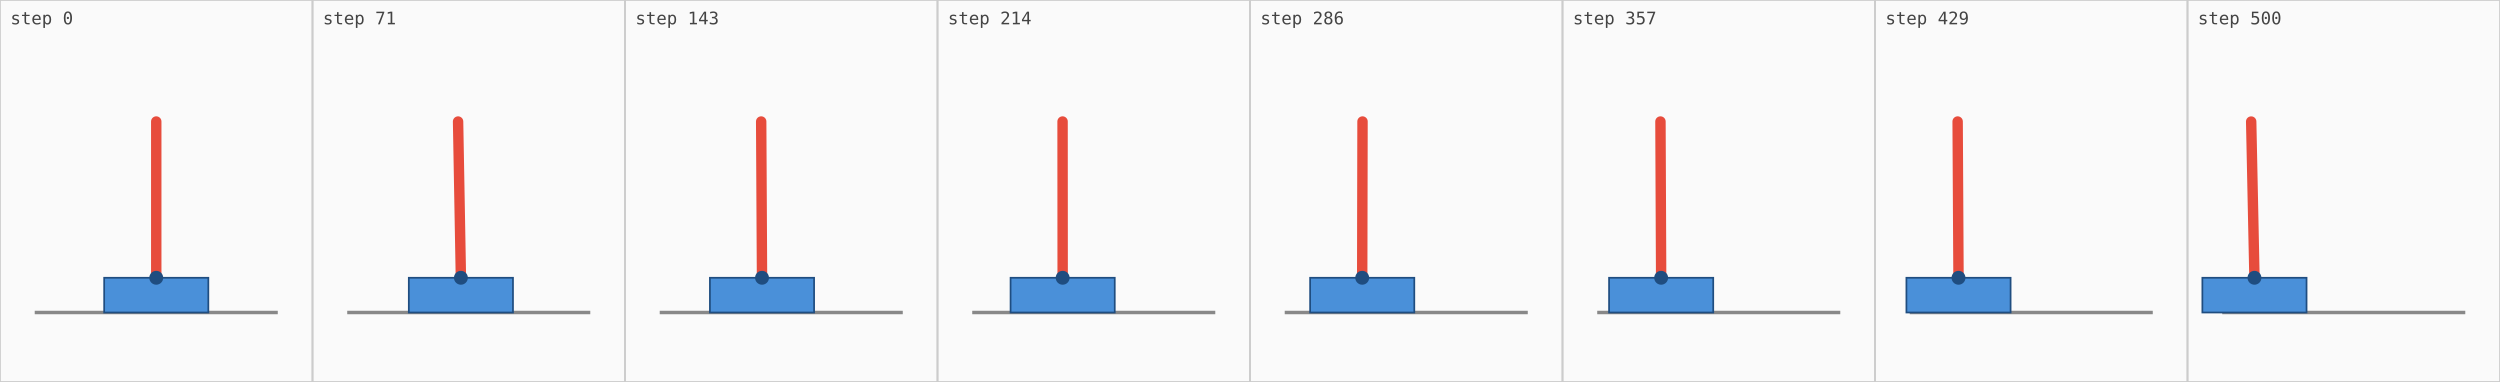
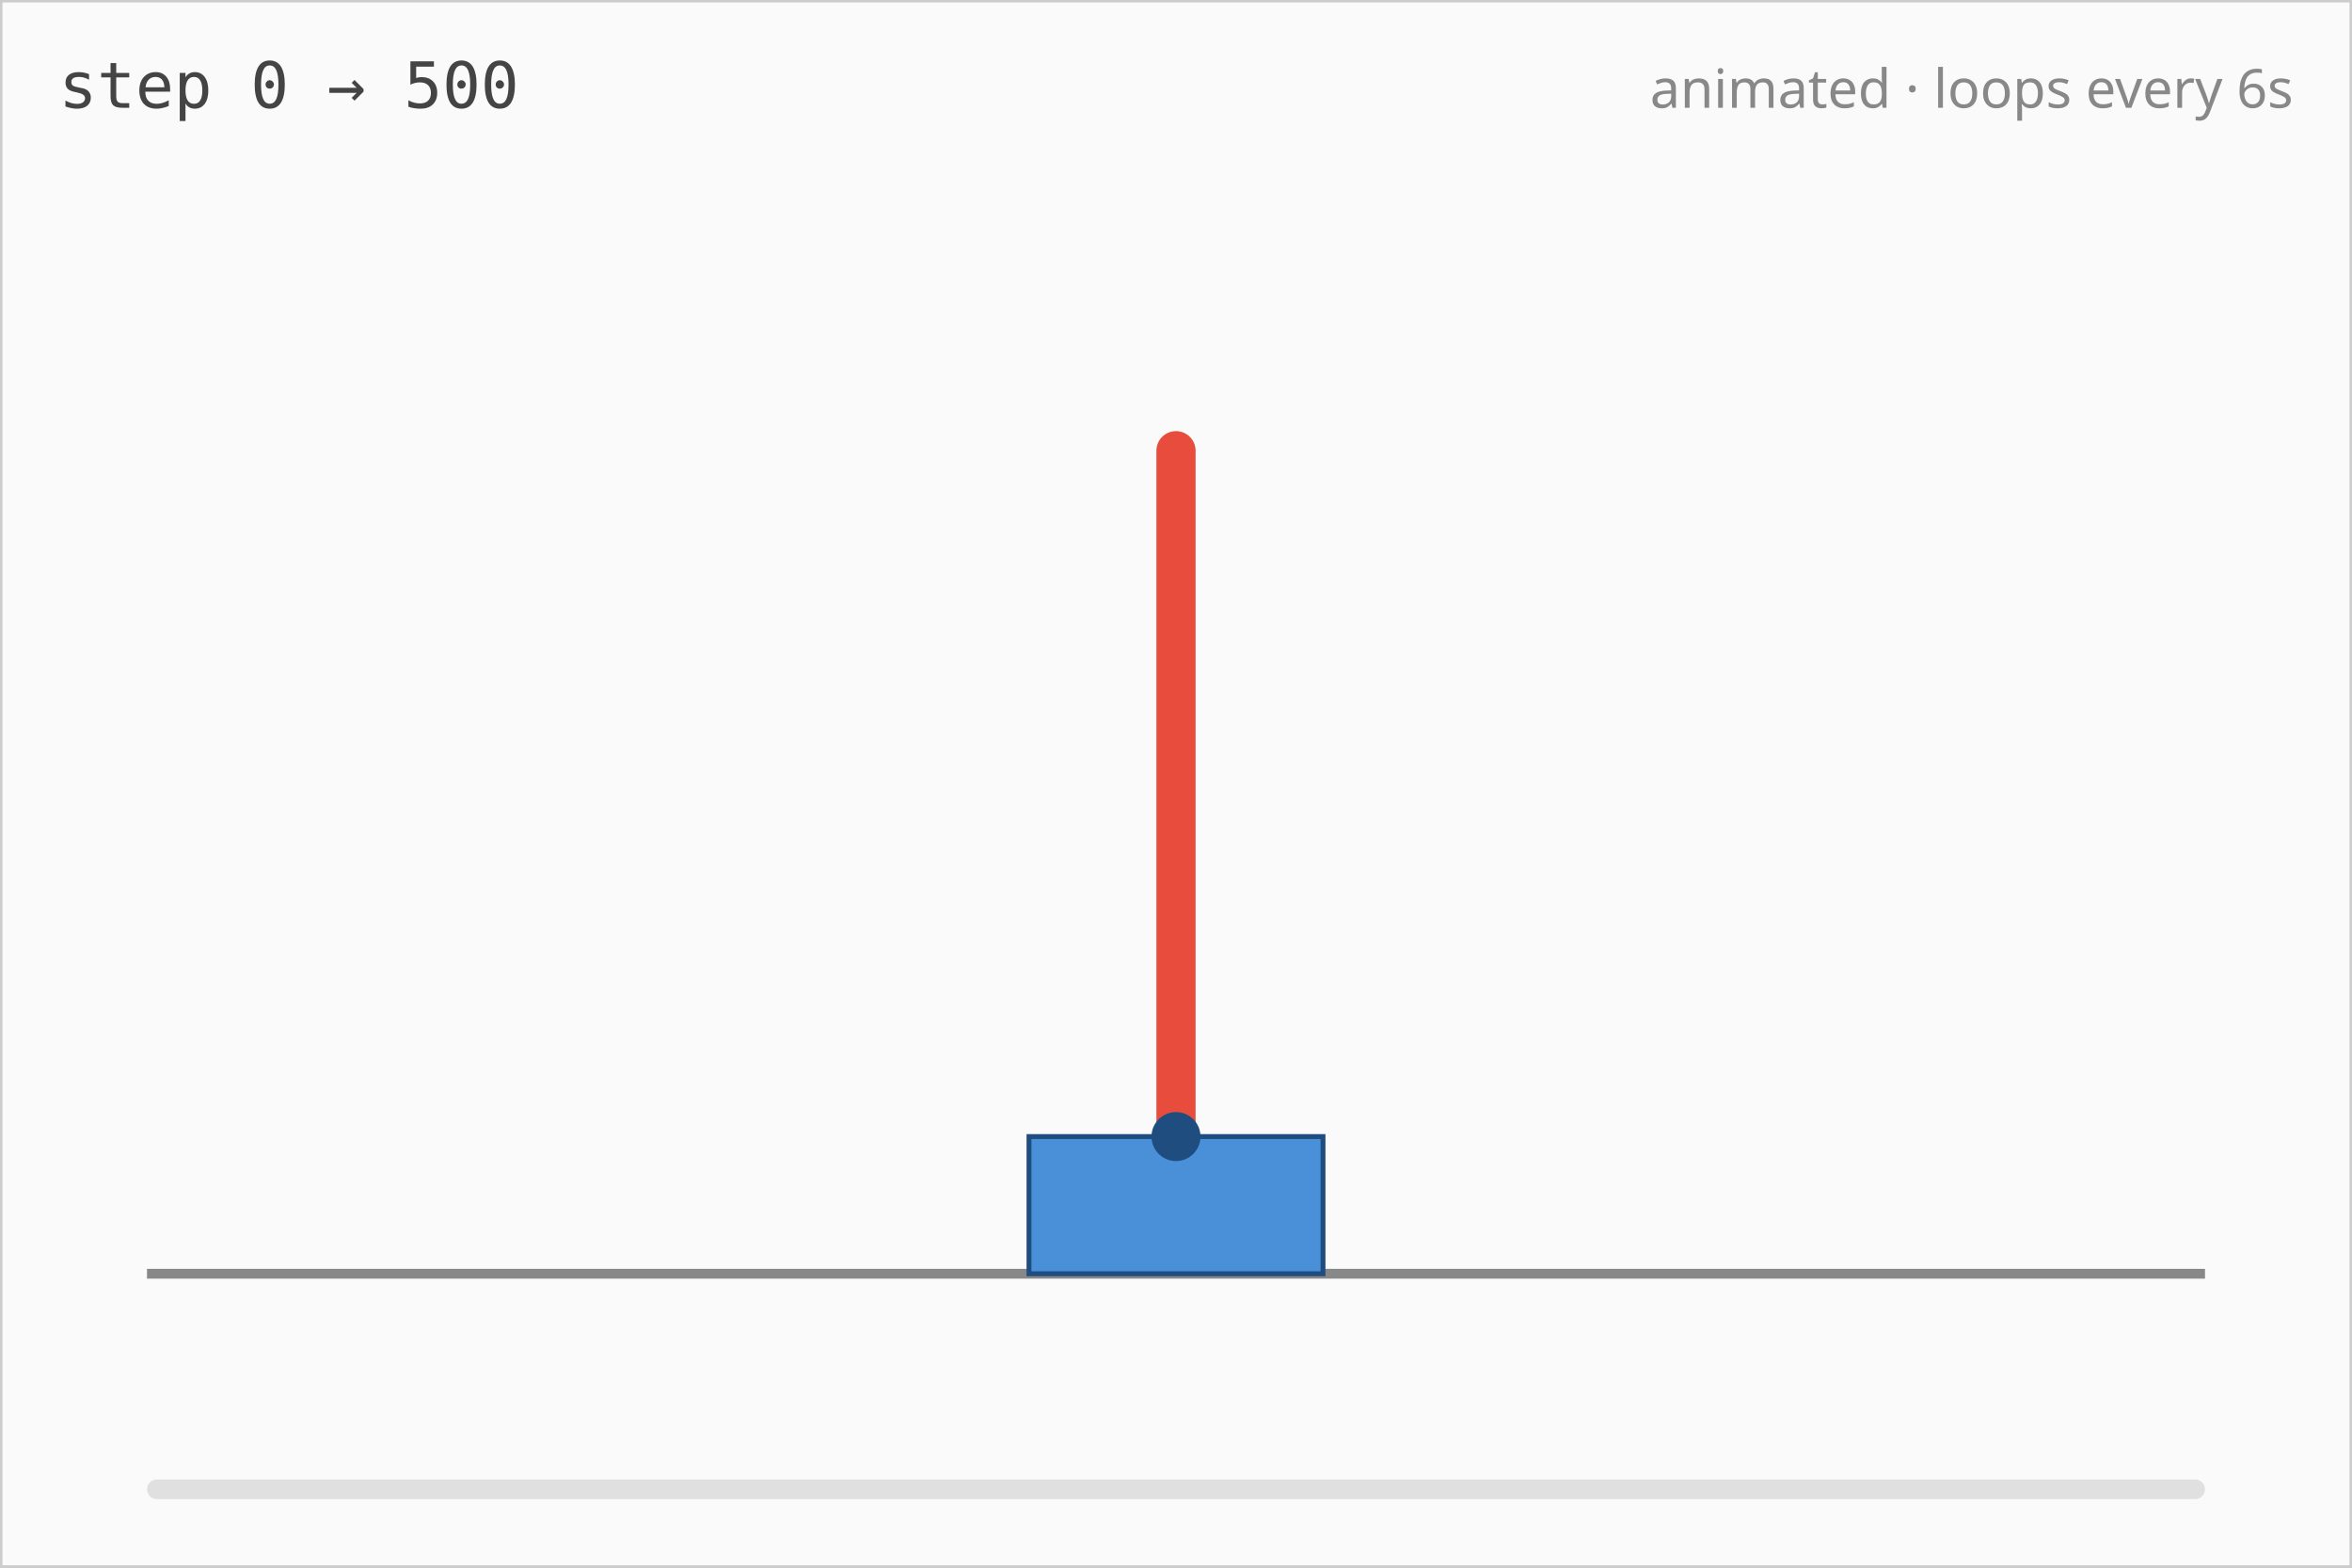
- <svg xmlns="http://www.w3.org/2000/svg" viewBox="0 0 1440 220" width="1440" height="220" role="img" aria-label="Cart-pole champion run, 8 frames">
-   <rect width="1440" height="220" fill="#fafafa" />
-   <g class="frame" data-frame="0" data-step="0" transform="translate(0,0)">
-     <rect x="0" y="0" width="180" height="220" fill="none" stroke="#cccccc" />
-     <line x1="20" y1="180" x2="160" y2="180" stroke="#888888" stroke-width="2" />
-     <rect x="60" y="160" width="60" height="20" fill="#4a90d9" stroke="#1f4d80" />
-     <line x1="90.00" y1="160" x2="90.00" y2="70.00" stroke="#e74c3c" stroke-width="6" stroke-linecap="round" />
-     <circle cx="90.00" cy="160" r="4" fill="#1f4d80" />
-     <text x="6" y="14" font-family="monospace" font-size="10" fill="#444">step 0</text>
-   </g>
-   <g class="frame" data-frame="1" data-step="71" transform="translate(180,0)">
-     <rect x="0" y="0" width="180" height="220" fill="none" stroke="#cccccc" />
-     <line x1="20" y1="180" x2="160" y2="180" stroke="#888888" stroke-width="2" />
-     <rect x="55.475" y="160" width="60" height="20" fill="#4a90d9" stroke="#1f4d80" />
-     <line x1="85.48" y1="160" x2="83.85" y2="70.01" stroke="#e74c3c" stroke-width="6" stroke-linecap="round" />
-     <circle cx="85.48" cy="160" r="4" fill="#1f4d80" />
-     <text x="6" y="14" font-family="monospace" font-size="10" fill="#444">step 71</text>
-   </g>
-   <g class="frame" data-frame="2" data-step="143" transform="translate(360,0)">
-     <rect x="0" y="0" width="180" height="220" fill="none" stroke="#cccccc" />
-     <line x1="20" y1="180" x2="160" y2="180" stroke="#888888" stroke-width="2" />
-     <rect x="48.915" y="160" width="60" height="20" fill="#4a90d9" stroke="#1f4d80" />
-     <line x1="78.92" y1="160" x2="78.44" y2="70.00" stroke="#e74c3c" stroke-width="6" stroke-linecap="round" />
-     <circle cx="78.92" cy="160" r="4" fill="#1f4d80" />
-     <text x="6" y="14" font-family="monospace" font-size="10" fill="#444">step 143</text>
-   </g>
-   <g class="frame" data-frame="3" data-step="214" transform="translate(540,0)">
-     <rect x="0" y="0" width="180" height="220" fill="none" stroke="#cccccc" />
-     <line x1="20" y1="180" x2="160" y2="180" stroke="#888888" stroke-width="2" />
-     <rect x="42.091" y="160" width="60" height="20" fill="#4a90d9" stroke="#1f4d80" />
-     <line x1="72.09" y1="160" x2="72.04" y2="70.00" stroke="#e74c3c" stroke-width="6" stroke-linecap="round" />
-     <circle cx="72.09" cy="160" r="4" fill="#1f4d80" />
-     <text x="6" y="14" font-family="monospace" font-size="10" fill="#444">step 214</text>
-   </g>
-   <g class="frame" data-frame="4" data-step="286" transform="translate(720,0)">
-     <rect x="0" y="0" width="180" height="220" fill="none" stroke="#cccccc" />
-     <line x1="20" y1="180" x2="160" y2="180" stroke="#888888" stroke-width="2" />
-     <rect x="34.634" y="160" width="60" height="20" fill="#4a90d9" stroke="#1f4d80" />
-     <line x1="64.63" y1="160" x2="64.81" y2="70.00" stroke="#e74c3c" stroke-width="6" stroke-linecap="round" />
-     <circle cx="64.63" cy="160" r="4" fill="#1f4d80" />
-     <text x="6" y="14" font-family="monospace" font-size="10" fill="#444">step 286</text>
-   </g>
-   <g class="frame" data-frame="5" data-step="357" transform="translate(900,0)">
-     <rect x="0" y="0" width="180" height="220" fill="none" stroke="#cccccc" />
-     <line x1="20" y1="180" x2="160" y2="180" stroke="#888888" stroke-width="2" />
-     <rect x="26.823" y="160" width="60" height="20" fill="#4a90d9" stroke="#1f4d80" />
-     <line x1="56.82" y1="160" x2="56.42" y2="70.00" stroke="#e74c3c" stroke-width="6" stroke-linecap="round" />
-     <circle cx="56.82" cy="160" r="4" fill="#1f4d80" />
-     <text x="6" y="14" font-family="monospace" font-size="10" fill="#444">step 357</text>
-   </g>
-   <g class="frame" data-frame="6" data-step="429" transform="translate(1080,0)">
-     <rect x="0" y="0" width="180" height="220" fill="none" stroke="#cccccc" />
-     <line x1="20" y1="180" x2="160" y2="180" stroke="#888888" stroke-width="2" />
-     <rect x="18.097" y="160" width="60" height="20" fill="#4a90d9" stroke="#1f4d80" />
-     <line x1="48.10" y1="160" x2="47.60" y2="70.00" stroke="#e74c3c" stroke-width="6" stroke-linecap="round" />
-     <circle cx="48.10" cy="160" r="4" fill="#1f4d80" />
-     <text x="6" y="14" font-family="monospace" font-size="10" fill="#444">step 429</text>
-   </g>
-   <g class="frame" data-frame="7" data-step="500" transform="translate(1260,0)">
-     <rect x="0" y="0" width="180" height="220" fill="none" stroke="#cccccc" />
-     <line x1="20" y1="180" x2="160" y2="180" stroke="#888888" stroke-width="2" />
-     <rect x="8.569" y="160" width="60" height="20" fill="#4a90d9" stroke="#1f4d80" />
-     <line x1="38.57" y1="160" x2="36.68" y2="70.02" stroke="#e74c3c" stroke-width="6" stroke-linecap="round" />
-     <circle cx="38.57" cy="160" r="4" fill="#1f4d80" />
-     <text x="6" y="14" font-family="monospace" font-size="10" fill="#444">step 500</text>
-   </g>
+ <svg xmlns="http://www.w3.org/2000/svg" viewBox="0 0 480 320" width="480" height="320" role="img" aria-label="Cart-pole champion run, animated through 60 keyframes">
+   <rect width="480" height="320" fill="#fafafa" />
+   <rect x="0" y="0" width="480" height="320" fill="none" stroke="#cccccc" />
+   <line x1="30" y1="260" x2="450" y2="260" stroke="#888888" stroke-width="2" />
+   <rect class="cart" x="210.00" y="232" width="60" height="28" fill="#4a90d9" stroke="#1f4d80">
+     <animate attributeName="x" values="210.00;212.36;211.58;207.65;201.45;198.12;196.79;198.04;196.97;195.91;192.86;189.52;187.36;185.76;182.71;180.53;178.36;176.18;173.73;171.55;169.37;166.63;164.46;162.01;159.26;157.11;154.36;151.92;149.17;146.44;144.28;141.27;139.11;135.81;133.07;130.65;127.91;125.20;121.89;119.48;116.75;114.02;110.74;108.01;105.03;101.72;98.45;95.74;92.18;89.47;86.20;82.91;79.36;76.66;72.82;69.55;66.02;62.75;58.94;55.71" dur="6s" repeatCount="indefinite" calcMode="linear" fill="freeze" />
+   </rect>
+   <line class="pole" x1="240.00" y1="232" x2="240.00" y2="92.00" stroke="#e74c3c" stroke-width="8" stroke-linecap="round">
+     <animate attributeName="x1" values="240.00;242.36;241.58;237.65;231.45;228.12;226.79;228.04;226.97;225.91;222.86;219.52;217.36;215.76;212.71;210.53;208.36;206.18;203.73;201.55;199.37;196.63;194.46;192.01;189.26;187.11;184.36;181.92;179.17;176.44;174.28;171.27;169.11;165.81;163.07;160.65;157.91;155.20;151.89;149.48;146.75;144.02;140.74;138.01;135.03;131.72;128.45;125.74;122.18;119.47;116.20;112.91;109.36;106.66;102.82;99.55;96.02;92.75;88.94;85.71" dur="6s" repeatCount="indefinite" calcMode="linear" fill="freeze" />
+     <animate attributeName="x2" values="240.00;235.21;232.85;233.37;235.48;234.55;231.65;226.31;224.42;221.96;220.97;220.47;217.50;214.56;213.33;211.28;208.40;206.26;203.75;201.49;199.11;196.88;194.40;191.46;189.86;186.35;184.67;181.54;179.67;176.86;173.82;171.37;168.22;166.16;163.87;160.10;157.70;154.27;152.69;148.57;145.88;143.13;140.33;137.40;133.91;131.82;128.62;125.33;122.33;118.92;115.42;112.76;109.33;105.53;102.49;99.32;95.27;91.68;87.47;82.77" dur="6s" repeatCount="indefinite" calcMode="linear" fill="freeze" />
+     <animate attributeName="y2" values="92.00;92.18;92.27;92.07;92.06;92.15;92.08;92.01;92.02;92.06;92.01;92.00;92.00;92.01;92.00;92.00;92.00;92.00;92.00;92.00;92.00;92.00;92.00;92.00;92.00;92.00;92.00;92.00;92.00;92.00;92.00;92.00;92.00;92.00;92.00;92.00;92.00;92.00;92.00;92.00;92.00;92.00;92.00;92.00;92.00;92.00;92.00;92.00;92.00;92.00;92.00;92.00;92.00;92.00;92.00;92.00;92.00;92.00;92.01;92.03" dur="6s" repeatCount="indefinite" calcMode="linear" fill="freeze" />
+   </line>
+   <circle class="hub" cx="240.00" cy="232" r="5" fill="#1f4d80">
+     <animate attributeName="cx" values="240.00;242.36;241.58;237.65;231.45;228.12;226.79;228.04;226.97;225.91;222.86;219.52;217.36;215.76;212.71;210.53;208.36;206.18;203.73;201.55;199.37;196.63;194.46;192.01;189.26;187.11;184.36;181.92;179.17;176.44;174.28;171.27;169.11;165.81;163.07;160.65;157.91;155.20;151.89;149.48;146.75;144.02;140.74;138.01;135.03;131.72;128.45;125.74;122.18;119.47;116.20;112.91;109.36;106.66;102.82;99.55;96.02;92.75;88.94;85.71" dur="6s" repeatCount="indefinite" calcMode="linear" fill="freeze" />
+   </circle>
+   <text x="12" y="22" font-family="monospace" font-size="13" fill="#444">step 0 → 500</text>
+   <text x="468" y="22" text-anchor="end" font-family="sans-serif" font-size="11" fill="#888">animated · loops every 6s</text>
+   <rect x="30" y="302" width="420" height="4" fill="#e0e0e0" rx="2" />
+   <rect class="progress" x="30" y="302" width="0" height="4" fill="#4a90d9" rx="2">
+     <animate attributeName="width" values="0;420" dur="6s" repeatCount="indefinite" fill="freeze" />
+   </rect>
</svg>
